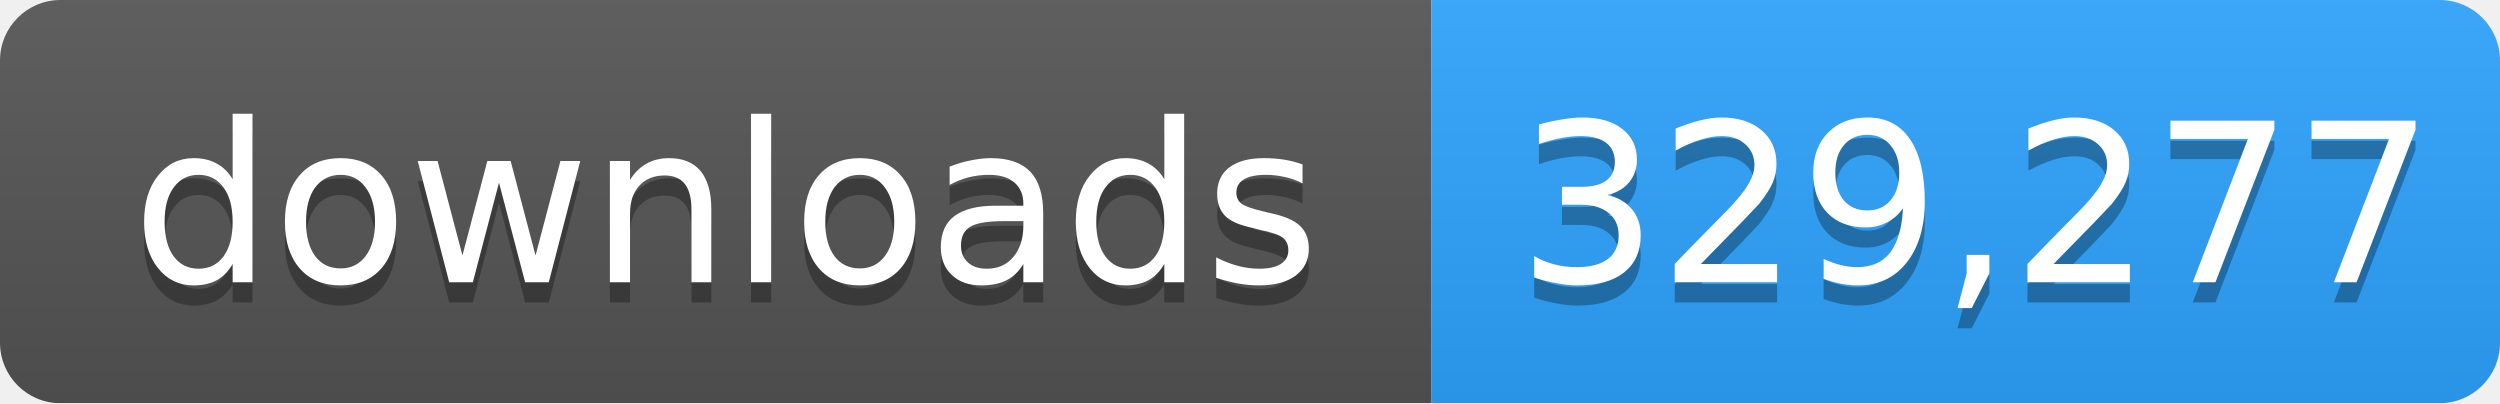
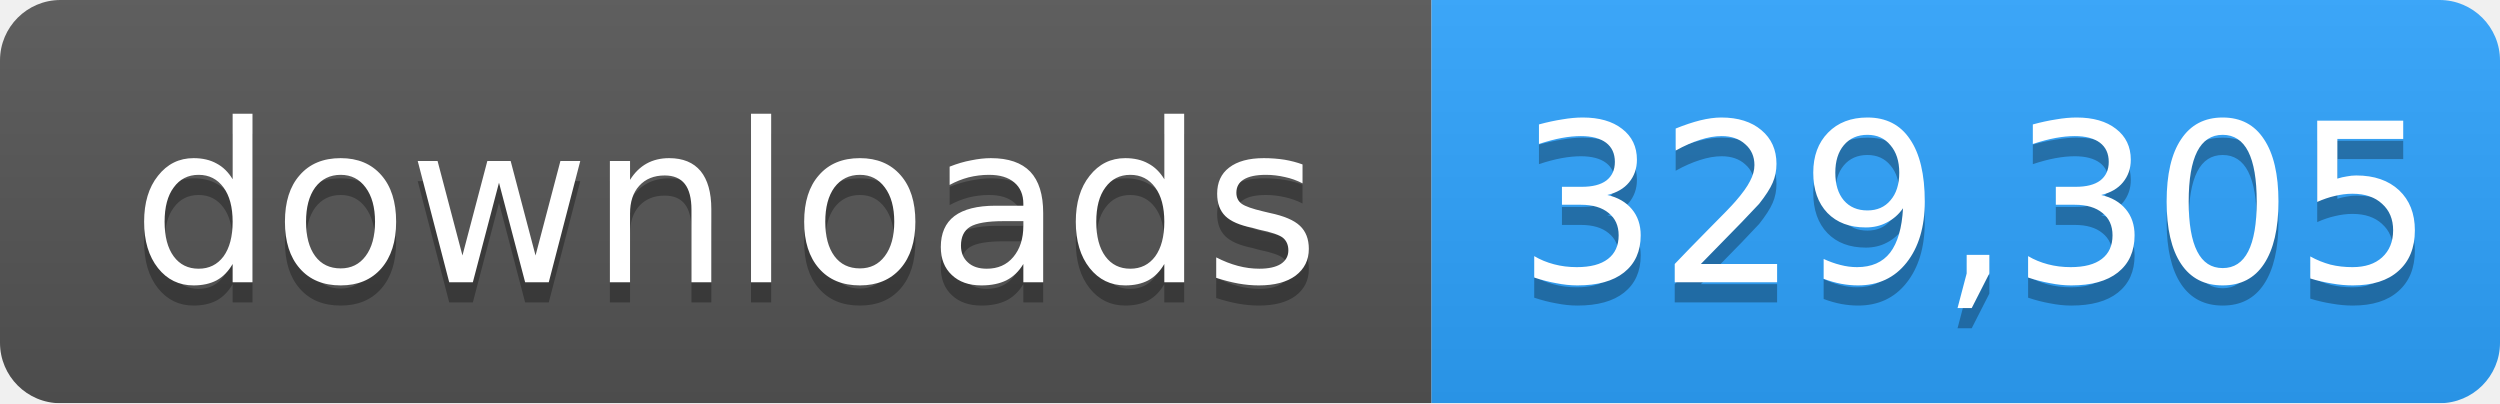
- <svg xmlns="http://www.w3.org/2000/svg" width="124" height="20" role="img" aria-label="downloads: 329,277">
+ <svg xmlns="http://www.w3.org/2000/svg" width="124" height="20" role="img" aria-label="downloads: 329,305">
  <linearGradient id="s" x2="0" y2="100%">
    <stop offset="0" stop-color="#bbb" stop-opacity=".1" />
    <stop offset="1" stop-opacity=".1" />
  </linearGradient>
  <mask id="m">
    <rect width="124" height="20" rx="3" fill="#fff" />
  </mask>
  <g mask="url(#m)">
    <rect width="71" height="20" fill="#555" />
    <rect x="71" width="53" height="20" fill="#2ea4ff" />
    <rect width="124" height="20" fill="url(#s)" />
  </g>
  <g fill="#fff" text-anchor="middle" font-family="Verdana,Geneva,DejaVu Sans,sans-serif" font-size="11">
    <text x="36" y="15" fill="#010101" fill-opacity=".3">downloads</text>
    <text x="36" y="14">downloads</text>
-     <text x="98" y="15" fill="#010101" fill-opacity=".3">329,277</text>
-     <text x="98" y="14">329,277</text>
+     <text x="98" y="15" fill="#010101" fill-opacity=".3">329,305</text>
+     <text x="98" y="14">329,305</text>
  </g>
</svg>
